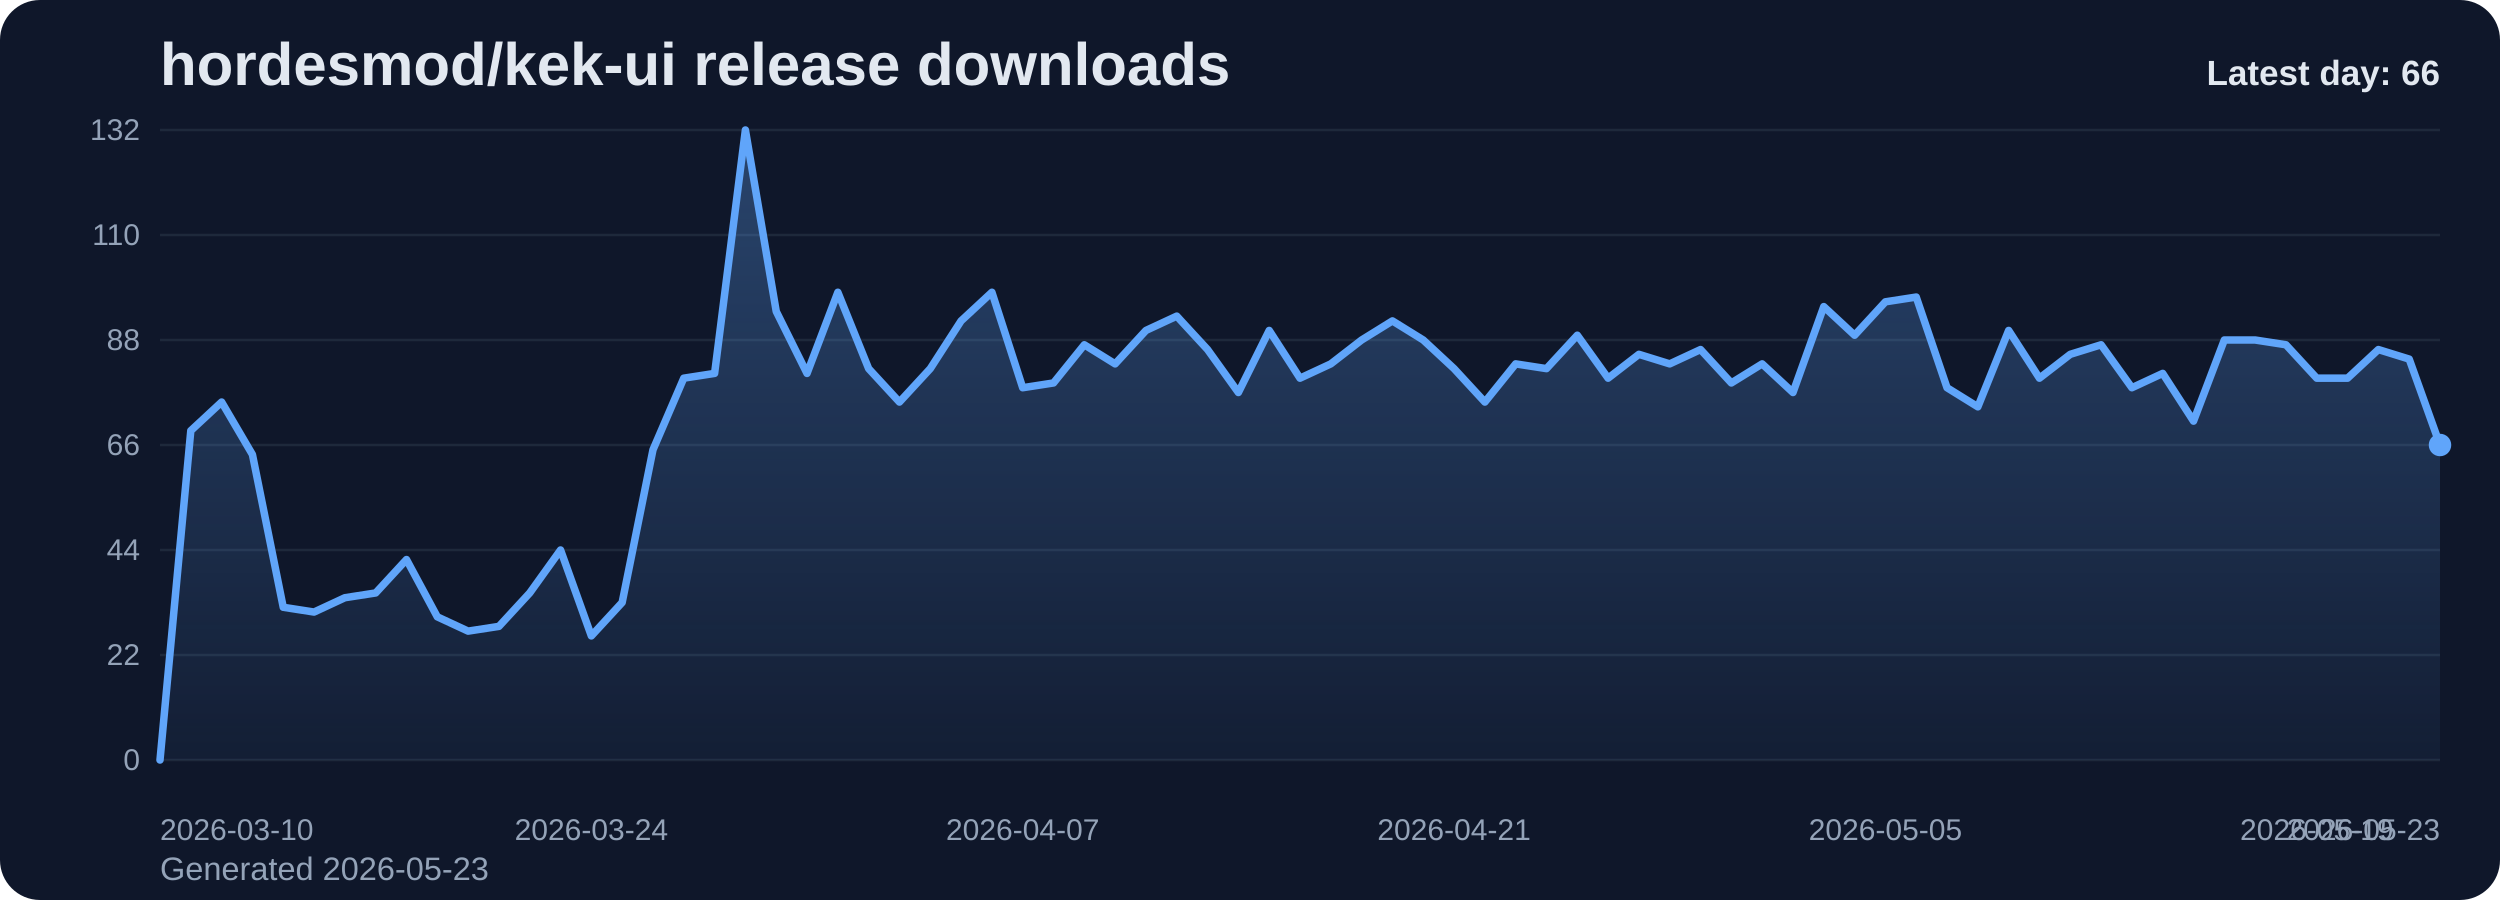
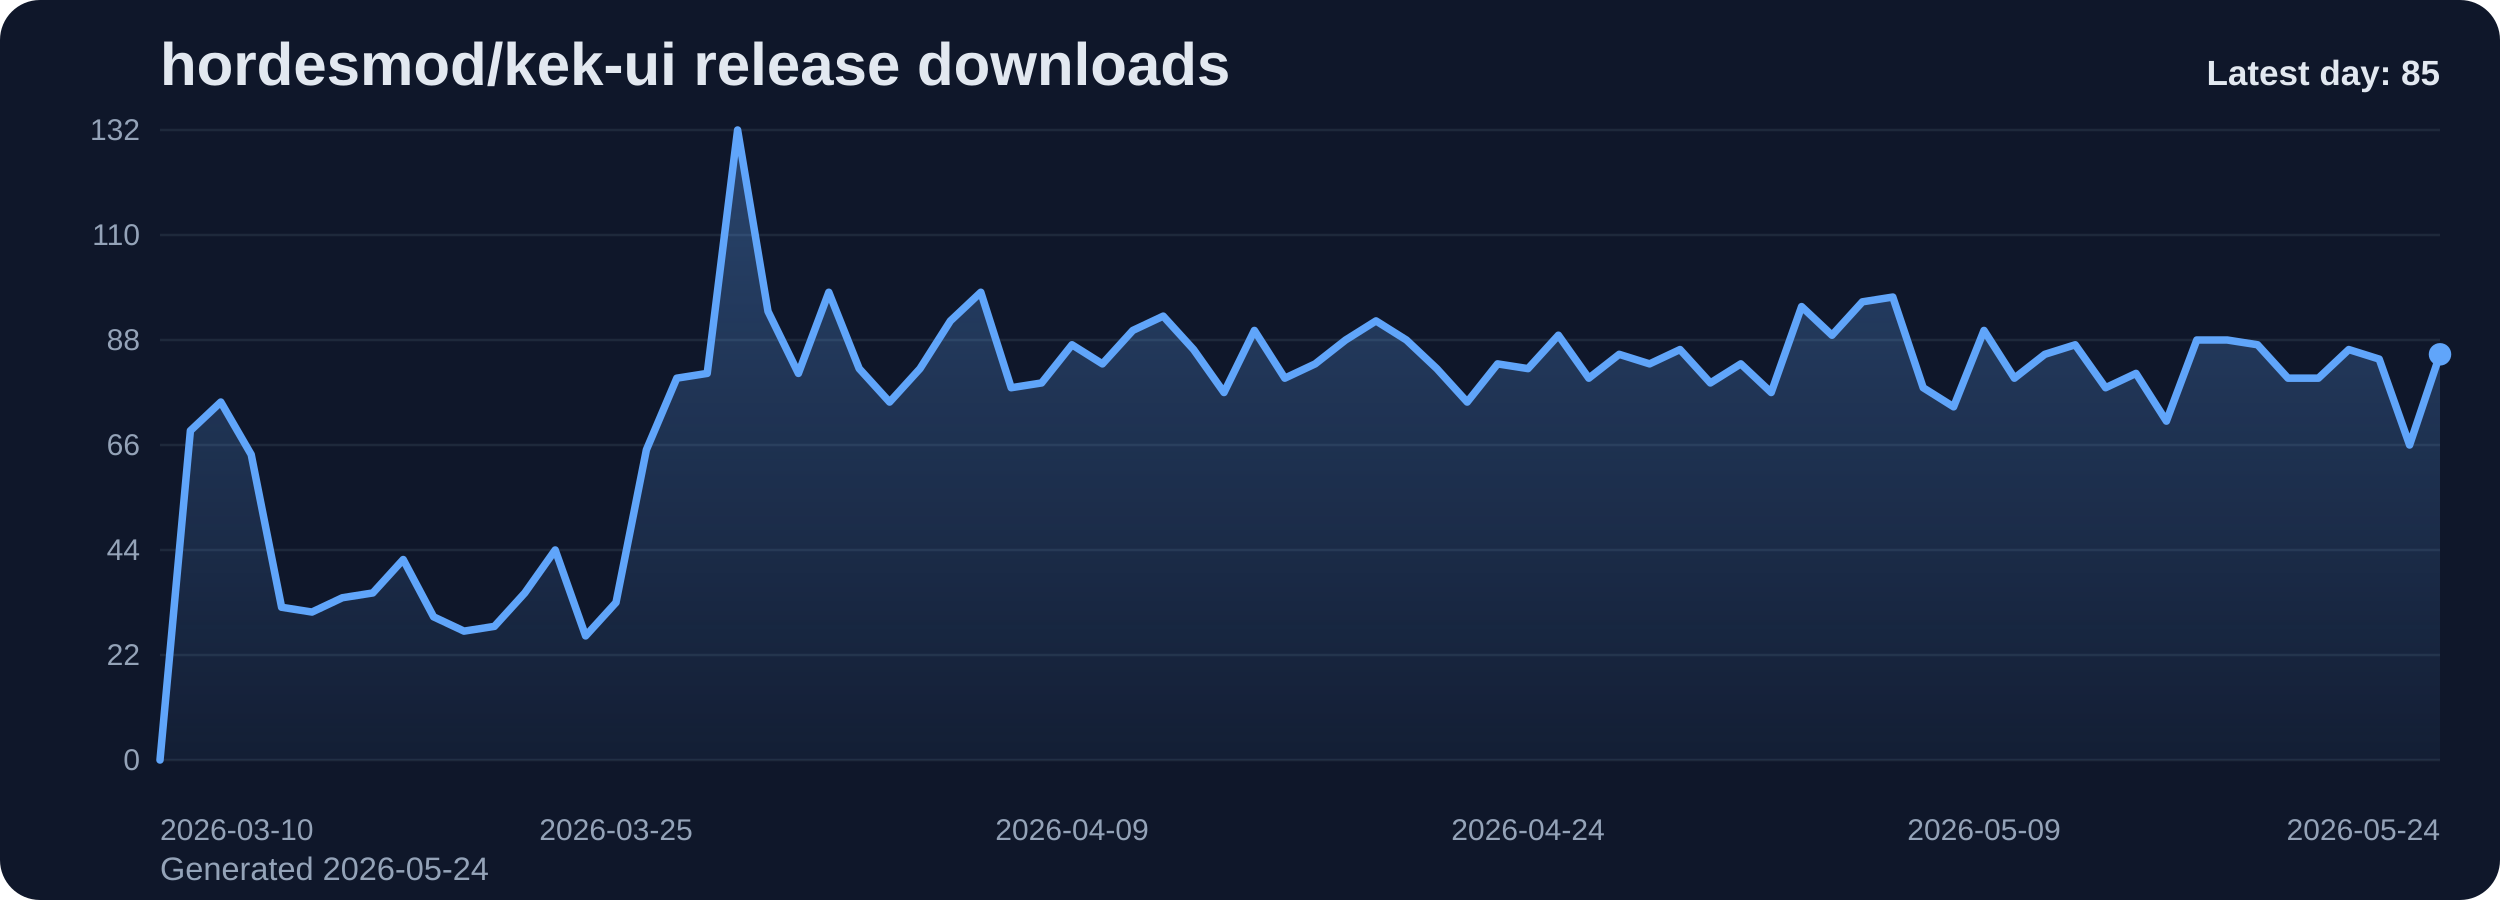
<svg xmlns="http://www.w3.org/2000/svg" viewBox="0 0 1000 360" role="img" aria-label="hordesmod/kek-ui release downloads chart">
  <defs>
    <linearGradient id="fill-daily-slate" x1="0" y1="0" x2="0" y2="1">
      <stop offset="0%" stop-color="#60a5fa" stop-opacity="0.32" />
      <stop offset="100%" stop-color="#60a5fa" stop-opacity="0.05" />
    </linearGradient>
    <style>
      .bg { fill: #0f172a; }
      .title { font: 700 24px Arial, sans-serif; fill: #e2e8f0; }
      .sub { font: 400 13px Arial, sans-serif; fill: #94a3b8; }
      .grid { stroke: #1e293b; stroke-width: 1; }
      .axis { font: 400 12px Arial, sans-serif; fill: #94a3b8; }
      .line { fill: none; stroke: #60a5fa; stroke-width: 3; stroke-linecap: round; stroke-linejoin: round; }
      .dot { fill: #60a5fa; }
      .value { font: 600 11px Arial, sans-serif; fill: #cbd5e1; }
      .latest { font: 700 14px Arial, sans-serif; fill: #e2e8f0; }
    </style>
  </defs>
  <rect class="bg" x="0" y="0" width="1000" height="360" rx="16" />
  <text class="title" x="64" y="34">hordesmod/kek-ui release downloads</text>
-   <text class="sub" x="64" y="352">Generated 2026-05-23</text>
+   <text class="sub" x="64" y="352">Generated 2026-05-24</text>
  <line x1="64" y1="52.00" x2="976" y2="52.00" class="grid" />
  <text x="56" y="56.00" text-anchor="end" class="axis">132</text>
  <line x1="64" y1="94.00" x2="976" y2="94.00" class="grid" />
  <text x="56" y="98.00" text-anchor="end" class="axis">110</text>
  <line x1="64" y1="136.00" x2="976" y2="136.00" class="grid" />
  <text x="56" y="140.00" text-anchor="end" class="axis">88</text>
  <line x1="64" y1="178.00" x2="976" y2="178.00" class="grid" />
  <text x="56" y="182.00" text-anchor="end" class="axis">66</text>
  <line x1="64" y1="220.00" x2="976" y2="220.00" class="grid" />
  <text x="56" y="224.00" text-anchor="end" class="axis">44</text>
  <line x1="64" y1="262.00" x2="976" y2="262.00" class="grid" />
  <text x="56" y="266.00" text-anchor="end" class="axis">22</text>
  <line x1="64" y1="304.00" x2="976" y2="304.00" class="grid" />
  <text x="56" y="308.00" text-anchor="end" class="axis">0</text>
-   <path d="M 64.00 304 L 64.00 304.00 L 76.32 172.27 L 88.65 160.82 L 100.97 181.82 L 113.30 242.91 L 125.62 244.82 L 137.95 239.09 L 150.27 237.18 L 162.59 223.82 L 174.92 246.73 L 187.24 252.45 L 199.57 250.55 L 211.89 237.18 L 224.22 220.00 L 236.54 254.36 L 248.86 241.00 L 261.19 179.91 L 273.51 151.27 L 285.84 149.36 L 298.16 52.00 L 310.49 124.55 L 322.81 149.36 L 335.14 116.91 L 347.46 147.45 L 359.78 160.82 L 372.11 147.45 L 384.43 128.36 L 396.76 116.91 L 409.08 155.09 L 421.41 153.18 L 433.73 137.91 L 446.05 145.55 L 458.38 132.18 L 470.70 126.45 L 483.03 139.82 L 495.35 157.00 L 507.68 132.18 L 520.00 151.27 L 532.32 145.55 L 544.65 136.00 L 556.97 128.36 L 569.30 136.00 L 581.62 147.45 L 593.95 160.82 L 606.27 145.55 L 618.59 147.45 L 630.92 134.09 L 643.24 151.27 L 655.57 141.73 L 667.89 145.55 L 680.22 139.82 L 692.54 153.18 L 704.86 145.55 L 717.19 157.00 L 729.51 122.64 L 741.84 134.09 L 754.16 120.73 L 766.49 118.82 L 778.81 155.09 L 791.14 162.73 L 803.46 132.18 L 815.78 151.27 L 828.11 141.73 L 840.43 137.91 L 852.76 155.09 L 865.08 149.36 L 877.41 168.45 L 889.73 136.00 L 902.05 136.00 L 914.38 137.91 L 926.70 151.27 L 939.03 151.27 L 951.35 139.82 L 963.68 143.64 L 976.00 178.00 L 976.00 304 Z" fill="url(#fill-daily-slate)" />
-   <polyline class="line" points="64.00,304.00 76.32,172.27 88.65,160.82 100.97,181.82 113.30,242.91 125.62,244.82 137.95,239.09 150.27,237.18 162.59,223.82 174.92,246.73 187.24,252.45 199.57,250.55 211.89,237.18 224.22,220.00 236.54,254.36 248.86,241.00 261.19,179.91 273.51,151.27 285.84,149.36 298.16,52.00 310.49,124.55 322.81,149.36 335.14,116.91 347.46,147.45 359.78,160.82 372.11,147.45 384.43,128.36 396.76,116.91 409.08,155.09 421.41,153.18 433.73,137.91 446.05,145.55 458.38,132.18 470.70,126.45 483.03,139.82 495.35,157.00 507.68,132.18 520.00,151.27 532.32,145.55 544.65,136.00 556.97,128.36 569.30,136.00 581.62,147.45 593.95,160.82 606.27,145.55 618.59,147.45 630.92,134.09 643.24,151.27 655.57,141.73 667.89,145.55 680.22,139.82 692.54,153.18 704.86,145.55 717.19,157.00 729.51,122.64 741.84,134.09 754.16,120.73 766.49,118.82 778.81,155.09 791.14,162.73 803.46,132.18 815.78,151.27 828.11,141.73 840.43,137.91 852.76,155.09 865.08,149.36 877.41,168.45 889.73,136.00 902.05,136.00 914.38,137.91 926.70,151.27 939.03,151.27 951.35,139.82 963.68,143.64 976.00,178.00" />
-   <circle class="dot" cx="976.00" cy="178.00" r="4.5" />
+   <path d="M 64.00 304 L 64.00 304.00 L 76.16 172.27 L 88.32 160.82 L 100.48 181.82 L 112.64 242.91 L 124.80 244.82 L 136.96 239.09 L 149.12 237.18 L 161.28 223.82 L 173.44 246.73 L 185.60 252.45 L 197.76 250.55 L 209.92 237.18 L 222.08 220.00 L 234.24 254.36 L 246.40 241.00 L 258.56 179.91 L 270.72 151.27 L 282.88 149.36 L 295.04 52.00 L 307.20 124.55 L 319.36 149.36 L 331.52 116.91 L 343.68 147.45 L 355.84 160.82 L 368.00 147.45 L 380.16 128.36 L 392.32 116.91 L 404.48 155.09 L 416.64 153.18 L 428.80 137.91 L 440.96 145.55 L 453.12 132.18 L 465.28 126.45 L 477.44 139.82 L 489.60 157.00 L 501.76 132.18 L 513.92 151.27 L 526.08 145.55 L 538.24 136.00 L 550.40 128.36 L 562.56 136.00 L 574.72 147.45 L 586.88 160.82 L 599.04 145.55 L 611.20 147.45 L 623.36 134.09 L 635.52 151.27 L 647.68 141.73 L 659.84 145.55 L 672.00 139.82 L 684.16 153.18 L 696.32 145.55 L 708.48 157.00 L 720.64 122.64 L 732.80 134.09 L 744.96 120.73 L 757.12 118.82 L 769.28 155.09 L 781.44 162.73 L 793.60 132.18 L 805.76 151.27 L 817.92 141.73 L 830.08 137.91 L 842.24 155.09 L 854.40 149.36 L 866.56 168.45 L 878.72 136.00 L 890.88 136.00 L 903.04 137.91 L 915.20 151.27 L 927.36 151.27 L 939.52 139.82 L 951.68 143.64 L 963.84 178.00 L 976.00 141.73 L 976.00 304 Z" fill="url(#fill-daily-slate)" />
+   <polyline class="line" points="64.00,304.00 76.16,172.27 88.32,160.82 100.48,181.82 112.64,242.91 124.80,244.82 136.96,239.09 149.12,237.18 161.28,223.82 173.44,246.73 185.60,252.45 197.76,250.55 209.92,237.18 222.08,220.00 234.24,254.36 246.40,241.00 258.56,179.91 270.72,151.27 282.88,149.36 295.04,52.00 307.20,124.55 319.36,149.36 331.52,116.91 343.68,147.45 355.84,160.82 368.00,147.45 380.16,128.36 392.32,116.91 404.48,155.09 416.64,153.18 428.80,137.91 440.96,145.55 453.12,132.18 465.28,126.45 477.44,139.82 489.60,157.00 501.76,132.18 513.92,151.27 526.08,145.55 538.24,136.00 550.40,128.36 562.56,136.00 574.72,147.45 586.88,160.82 599.04,145.55 611.20,147.45 623.36,134.09 635.52,151.27 647.68,141.73 659.84,145.55 672.00,139.82 684.16,153.18 696.32,145.55 708.48,157.00 720.64,122.64 732.80,134.09 744.96,120.73 757.12,118.82 769.28,155.09 781.44,162.73 793.60,132.18 805.76,151.27 817.92,141.73 830.08,137.91 842.24,155.09 854.40,149.36 866.56,168.45 878.72,136.00 890.88,136.00 903.04,137.91 915.20,151.27 927.36,151.27 939.52,139.82 951.68,143.64 963.84,178.00 976.00,141.73" />
+   <circle class="dot" cx="976.00" cy="141.73" r="4.5" />
  <text class="axis" x="64.00" y="336" text-anchor="start">2026-03-10</text>
-   <text class="axis" x="236.54" y="336" text-anchor="middle">2026-03-24</text>
-   <text class="axis" x="409.08" y="336" text-anchor="middle">2026-04-07</text>
-   <text class="axis" x="581.62" y="336" text-anchor="middle">2026-04-21</text>
-   <text class="axis" x="754.16" y="336" text-anchor="middle">2026-05-05</text>
-   <text class="axis" x="926.70" y="336" text-anchor="middle">2026-05-19</text>
-   <text class="axis" x="976.00" y="336" text-anchor="end">2026-05-23</text>
-   <text class="latest" x="976" y="34" text-anchor="end">Latest day: 66</text>
+   <text class="axis" x="246.40" y="336" text-anchor="middle">2026-03-25</text>
+   <text class="axis" x="428.80" y="336" text-anchor="middle">2026-04-09</text>
+   <text class="axis" x="611.20" y="336" text-anchor="middle">2026-04-24</text>
+   <text class="axis" x="793.60" y="336" text-anchor="middle">2026-05-09</text>
+   <text class="axis" x="976.00" y="336" text-anchor="end">2026-05-24</text>
+   <text class="latest" x="976" y="34" text-anchor="end">Latest day: 85</text>
</svg>
